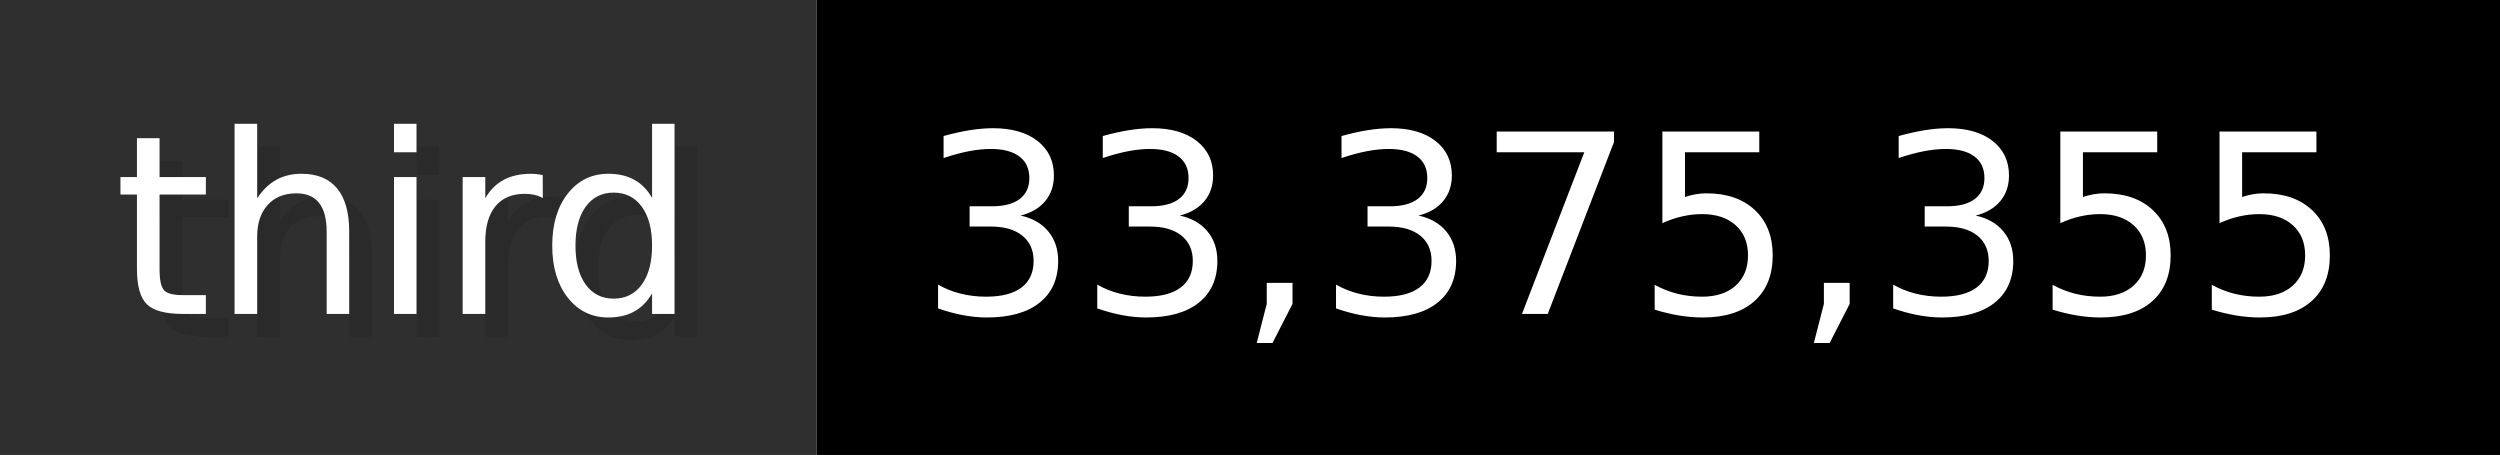
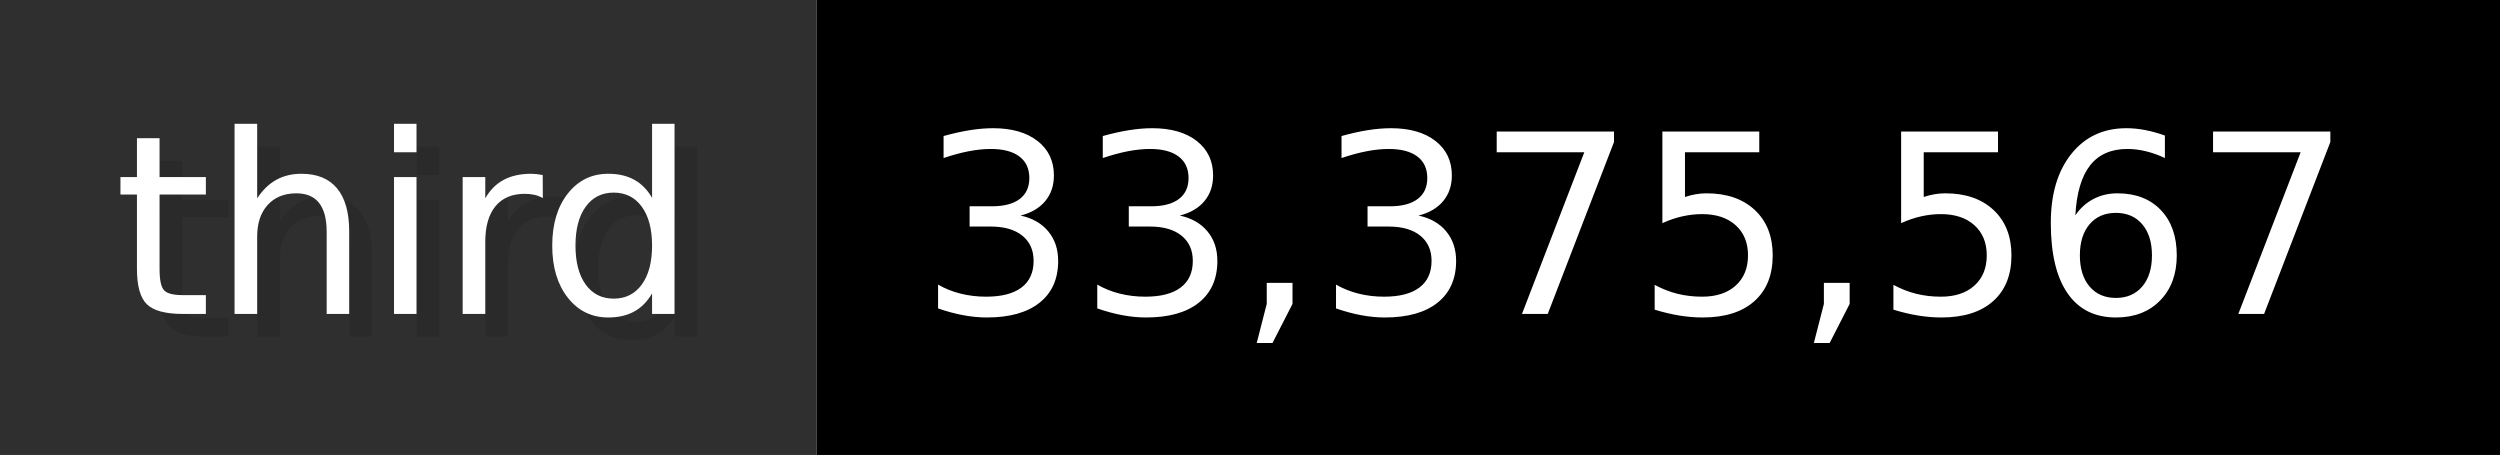
- <svg xmlns="http://www.w3.org/2000/svg" width="109.9" height="20" viewBox="0 0 1099 200" role="img" aria-label="third: 33,375,355">
+ <svg xmlns="http://www.w3.org/2000/svg" width="109.9" height="20" viewBox="0 0 1099 200" role="img" aria-label="third: 33,375,567">
  <g>
    <rect fill="#2F2F2F" width="359" height="200" />
    <rect fill="#" x="359" width="740" height="200" />
  </g>
  <g aria-hidden="true" fill="#fff" text-anchor="start" font-family="Verdana,DejaVu Sans,sans-serif" font-size="110">
    <text x="60" y="148" textLength="259" fill="#000" opacity="0.1">third</text>
    <text x="50" y="138" textLength="259">third</text>
-     <text x="414" y="148" textLength="640" fill="#000" opacity="0.1">33,375,355</text>
-     <text x="404" y="138" textLength="640">33,375,355</text>
+     <text x="414" y="148" textLength="640" fill="#000" opacity="0.1">33,375,567</text>
+     <text x="404" y="138" textLength="640">33,375,567</text>
  </g>
</svg>
